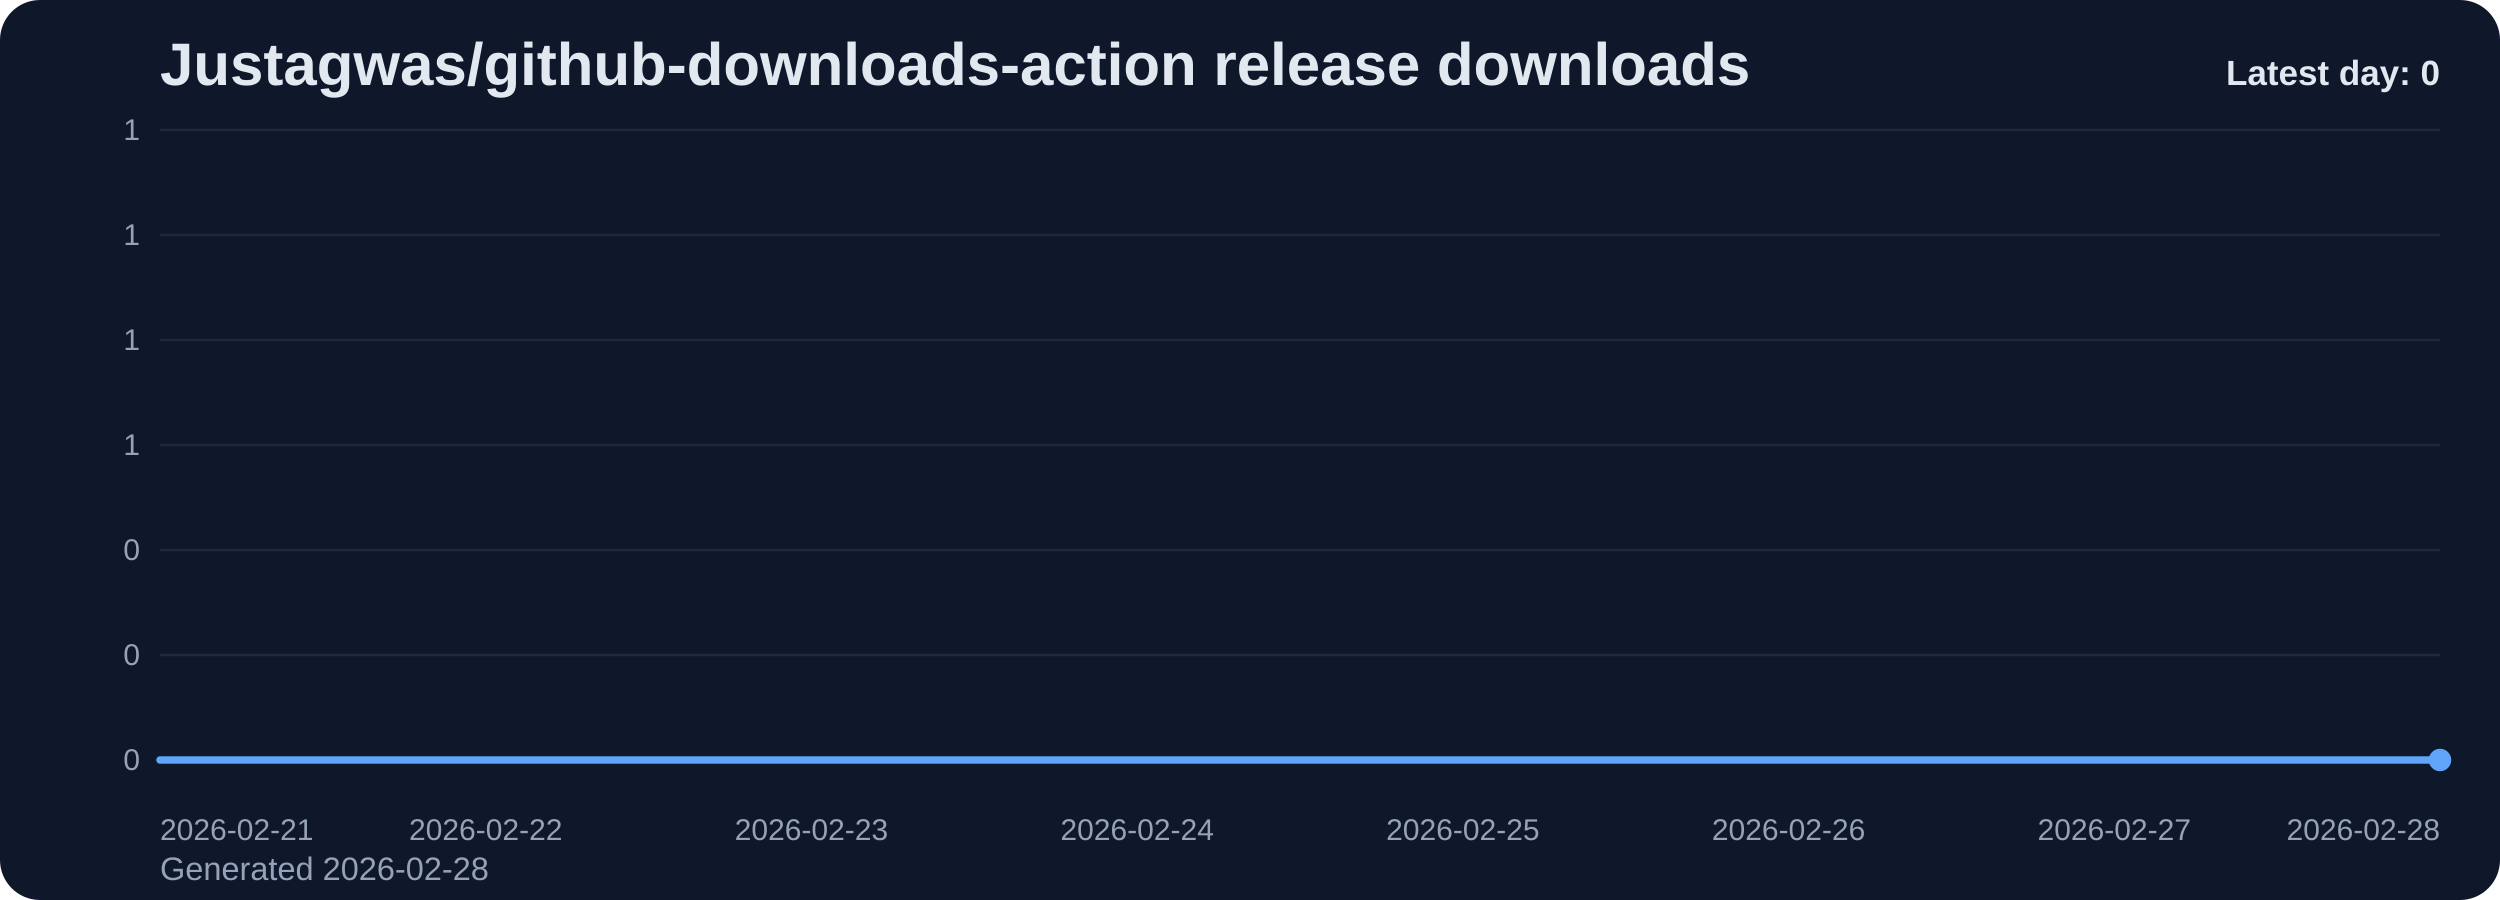
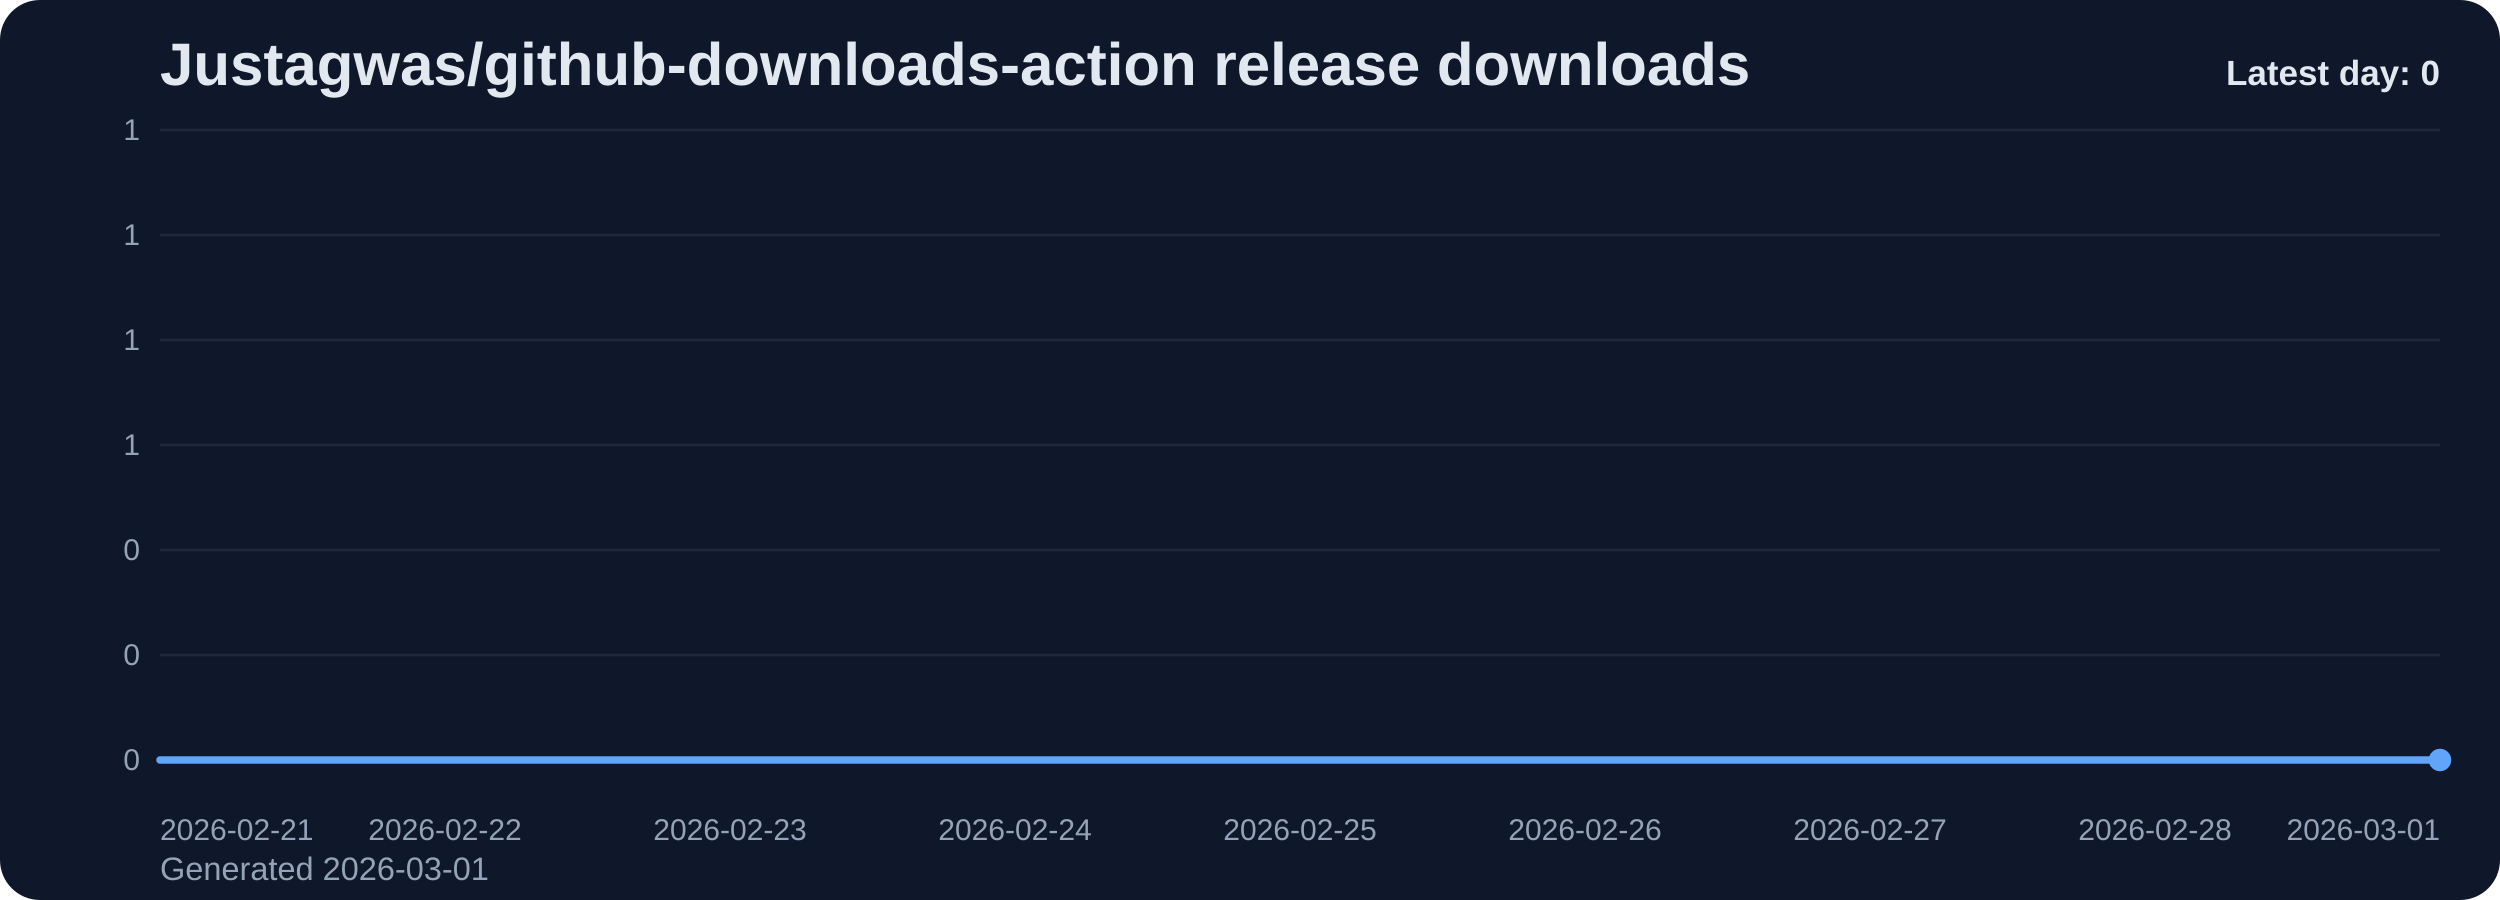
<svg xmlns="http://www.w3.org/2000/svg" viewBox="0 0 1000 360" role="img" aria-label="Justagwas/github-downloads-action release downloads chart">
  <defs>
    <linearGradient id="fill-daily-slate" x1="0" y1="0" x2="0" y2="1">
      <stop offset="0%" stop-color="#60a5fa" stop-opacity="0.32" />
      <stop offset="100%" stop-color="#60a5fa" stop-opacity="0.05" />
    </linearGradient>
    <style>
      .bg { fill: #0f172a; }
      .title { font: 700 24px Arial, sans-serif; fill: #e2e8f0; }
      .sub { font: 400 13px Arial, sans-serif; fill: #94a3b8; }
      .grid { stroke: #1e293b; stroke-width: 1; }
      .axis { font: 400 12px Arial, sans-serif; fill: #94a3b8; }
      .line { fill: none; stroke: #60a5fa; stroke-width: 3; stroke-linecap: round; stroke-linejoin: round; }
      .dot { fill: #60a5fa; }
      .value { font: 600 11px Arial, sans-serif; fill: #cbd5e1; }
      .latest { font: 700 14px Arial, sans-serif; fill: #e2e8f0; }
    </style>
  </defs>
  <rect class="bg" x="0" y="0" width="1000" height="360" rx="16" />
  <text class="title" x="64" y="34">Justagwas/github-downloads-action release downloads</text>
-   <text class="sub" x="64" y="352">Generated 2026-02-28</text>
+   <text class="sub" x="64" y="352">Generated 2026-03-01</text>
  <line x1="64" y1="52.00" x2="976" y2="52.00" class="grid" />
  <text x="56" y="56.00" text-anchor="end" class="axis">1</text>
  <line x1="64" y1="94.00" x2="976" y2="94.00" class="grid" />
  <text x="56" y="98.00" text-anchor="end" class="axis">1</text>
  <line x1="64" y1="136.00" x2="976" y2="136.00" class="grid" />
  <text x="56" y="140.00" text-anchor="end" class="axis">1</text>
  <line x1="64" y1="178.00" x2="976" y2="178.00" class="grid" />
  <text x="56" y="182.00" text-anchor="end" class="axis">1</text>
  <line x1="64" y1="220.00" x2="976" y2="220.00" class="grid" />
  <text x="56" y="224.00" text-anchor="end" class="axis">0</text>
  <line x1="64" y1="262.00" x2="976" y2="262.00" class="grid" />
  <text x="56" y="266.00" text-anchor="end" class="axis">0</text>
  <line x1="64" y1="304.00" x2="976" y2="304.00" class="grid" />
  <text x="56" y="308.00" text-anchor="end" class="axis">0</text>
-   <path d="M 64.00 304 L 64.00 304.00 L 194.29 304.00 L 324.57 304.00 L 454.86 304.00 L 585.14 304.00 L 715.43 304.00 L 845.71 304.00 L 976.00 304.00 L 976.00 304 Z" fill="url(#fill-daily-slate)" />
-   <polyline class="line" points="64.00,304.00 194.29,304.00 324.57,304.00 454.86,304.00 585.14,304.00 715.43,304.00 845.71,304.00 976.00,304.00" />
+   <path d="M 64.00 304 L 64.00 304.00 L 178.00 304.00 L 292.00 304.00 L 406.00 304.00 L 520.00 304.00 L 634.00 304.00 L 748.00 304.00 L 862.00 304.00 L 976.00 304.00 L 976.00 304 Z" fill="url(#fill-daily-slate)" />
+   <polyline class="line" points="64.00,304.00 178.00,304.00 292.00,304.00 406.00,304.00 520.00,304.00 634.00,304.00 748.00,304.00 862.00,304.00 976.00,304.00" />
  <circle class="dot" cx="976.00" cy="304.00" r="4.5" />
  <text class="axis" x="64.00" y="336" text-anchor="start">2026-02-21</text>
-   <text class="axis" x="194.29" y="336" text-anchor="middle">2026-02-22</text>
-   <text class="axis" x="324.57" y="336" text-anchor="middle">2026-02-23</text>
-   <text class="axis" x="454.86" y="336" text-anchor="middle">2026-02-24</text>
-   <text class="axis" x="585.14" y="336" text-anchor="middle">2026-02-25</text>
-   <text class="axis" x="715.43" y="336" text-anchor="middle">2026-02-26</text>
-   <text class="axis" x="845.71" y="336" text-anchor="middle">2026-02-27</text>
-   <text class="axis" x="976.00" y="336" text-anchor="end">2026-02-28</text>
+   <text class="axis" x="178.00" y="336" text-anchor="middle">2026-02-22</text>
+   <text class="axis" x="292.00" y="336" text-anchor="middle">2026-02-23</text>
+   <text class="axis" x="406.00" y="336" text-anchor="middle">2026-02-24</text>
+   <text class="axis" x="520.00" y="336" text-anchor="middle">2026-02-25</text>
+   <text class="axis" x="634.00" y="336" text-anchor="middle">2026-02-26</text>
+   <text class="axis" x="748.00" y="336" text-anchor="middle">2026-02-27</text>
+   <text class="axis" x="862.00" y="336" text-anchor="middle">2026-02-28</text>
+   <text class="axis" x="976.00" y="336" text-anchor="end">2026-03-01</text>
  <text class="latest" x="976" y="34" text-anchor="end">Latest day: 0</text>
</svg>
